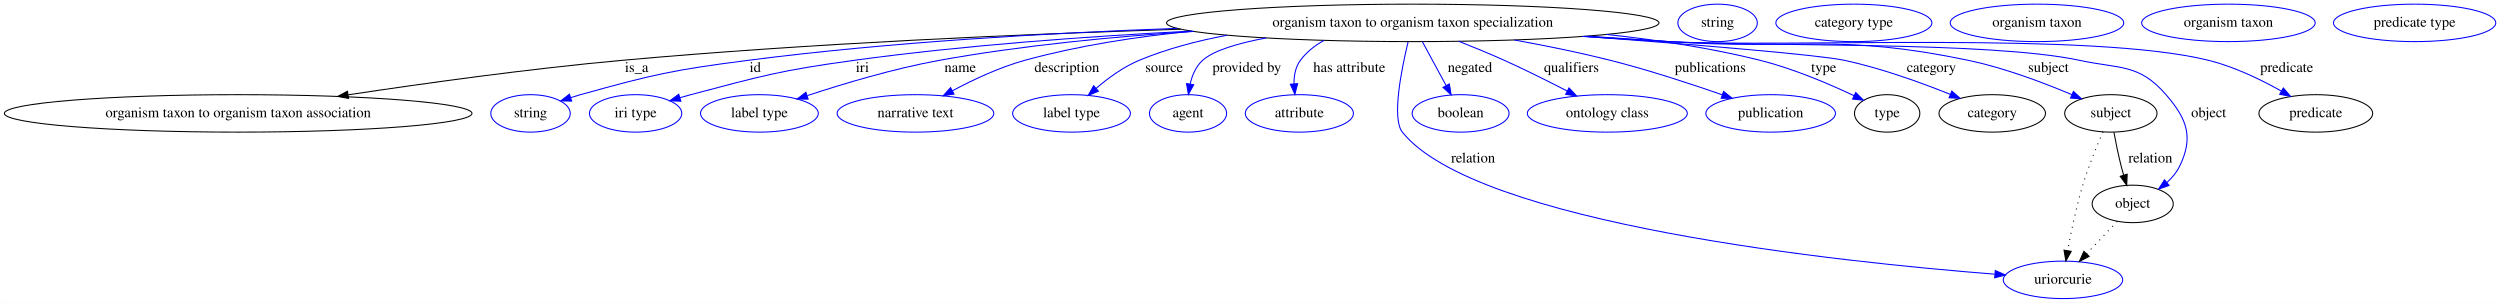
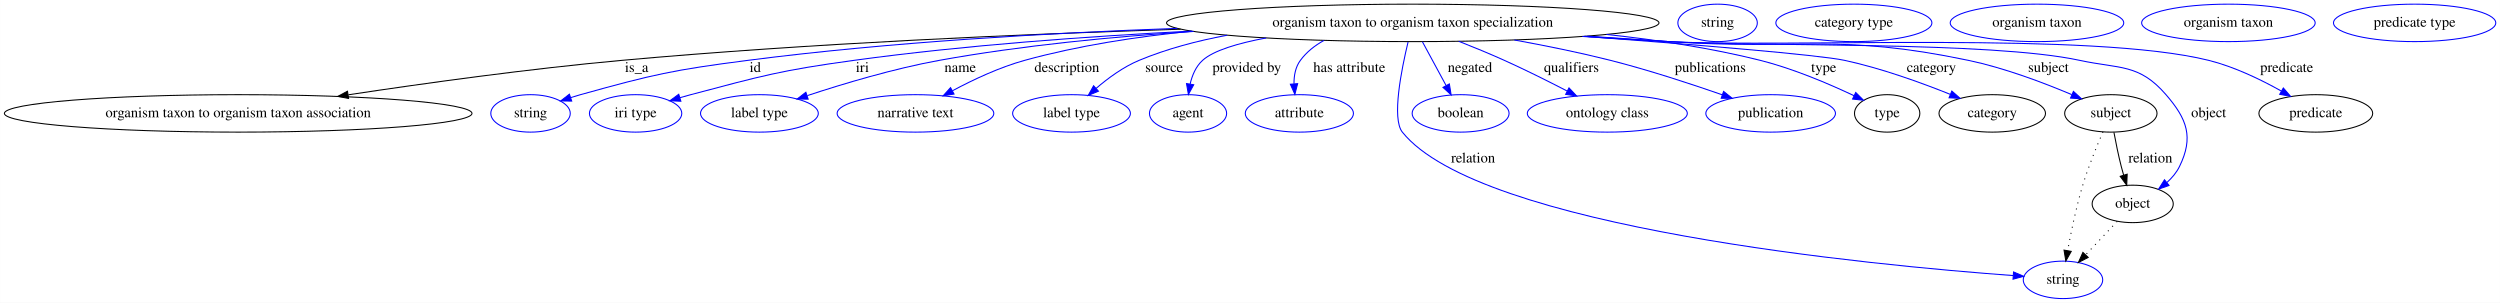
<svg xmlns="http://www.w3.org/2000/svg" width="2403pt" height="291pt" viewBox="0.00 0.00 2402.87 291.00">
  <g id="graph0" class="graph" transform="scale(1 1) rotate(0) translate(4 287)">
    <polygon fill="white" stroke="transparent" points="-4,4 -4,-287 2398.87,-287 2398.87,4 -4,4" />
    <g id="node1" class="node">
      <ellipse fill="none" stroke="black" cx="1353.88" cy="-265" rx="236.66" ry="18" />
      <text text-anchor="middle" x="1353.88" y="-261.3" font-family="Times,serif" font-size="14.00">organism taxon to organism taxon specialization</text>
    </g>
    <g id="node2" class="node">
      <ellipse fill="none" stroke="black" cx="224.88" cy="-178" rx="224.76" ry="18" />
      <text text-anchor="middle" x="224.88" y="-174.3" font-family="Times,serif" font-size="14.00">organism taxon to organism taxon association</text>
    </g>
    <g id="edge1" class="edge">
      <path fill="none" stroke="black" d="M1130.72,-258.93C979.08,-254.2 774.1,-245.33 593.88,-229 504.87,-220.94 404.38,-207 330.77,-195.89" />
      <polygon fill="black" stroke="black" points="330.98,-192.38 320.57,-194.34 329.93,-199.3 330.98,-192.38" />
      <text text-anchor="middle" x="607.88" y="-217.8" font-family="Times,serif" font-size="14.00">is_a</text>
    </g>
    <g id="node3" class="node">
      <ellipse fill="none" stroke="blue" cx="505.88" cy="-178" rx="38.19" ry="18" />
      <text text-anchor="middle" x="505.88" y="-174.3" font-family="Times,serif" font-size="14.00">string</text>
    </g>
    <g id="edge2" class="edge">
      <path fill="none" stroke="blue" d="M1127.65,-259.73C1005.08,-255.37 851.24,-246.61 714.88,-229 642.44,-219.64 624.25,-215.57 553.88,-196 550.77,-195.14 547.57,-194.17 544.37,-193.15" />
      <polygon fill="blue" stroke="blue" points="545.46,-189.83 534.87,-189.99 543.25,-196.47 545.46,-189.83" />
      <text text-anchor="middle" x="721.88" y="-217.8" font-family="Times,serif" font-size="14.00">id</text>
    </g>
    <g id="node4" class="node">
      <ellipse fill="none" stroke="blue" cx="606.88" cy="-178" rx="44.39" ry="18" />
      <text text-anchor="middle" x="606.88" y="-174.3" font-family="Times,serif" font-size="14.00">iri type</text>
    </g>
    <g id="edge3" class="edge">
      <path fill="none" stroke="blue" d="M1141.17,-257.1C1042.24,-252.11 923.21,-243.56 816.88,-229 746.24,-219.32 728.81,-214.25 659.88,-196 656.51,-195.11 653.03,-194.13 649.55,-193.11" />
      <polygon fill="blue" stroke="blue" points="650.39,-189.7 639.8,-190.14 648.35,-196.4 650.39,-189.7" />
      <text text-anchor="middle" x="824.88" y="-217.8" font-family="Times,serif" font-size="14.00">iri</text>
    </g>
    <g id="node5" class="node">
      <ellipse fill="none" stroke="blue" cx="725.88" cy="-178" rx="56.59" ry="18" />
      <text text-anchor="middle" x="725.88" y="-174.3" font-family="Times,serif" font-size="14.00">label type</text>
    </g>
    <g id="edge4" class="edge">
      <path fill="none" stroke="blue" d="M1143.2,-256.79C1065.92,-251.79 978.01,-243.32 898.88,-229 855.06,-221.07 806.44,-206.48 771.94,-195.11" />
      <polygon fill="blue" stroke="blue" points="772.74,-191.68 762.15,-191.84 770.53,-198.32 772.74,-191.68" />
      <text text-anchor="middle" x="918.88" y="-217.8" font-family="Times,serif" font-size="14.00">name</text>
    </g>
    <g id="node6" class="node">
      <ellipse fill="none" stroke="blue" cx="875.88" cy="-178" rx="75.29" ry="18" />
      <text text-anchor="middle" x="875.88" y="-174.3" font-family="Times,serif" font-size="14.00">narrative text</text>
    </g>
    <g id="edge5" class="edge">
      <path fill="none" stroke="blue" d="M1141.45,-257.02C1088.35,-251.75 1031.98,-243.09 980.88,-229 956.68,-222.33 931.23,-210.35 911.44,-199.78" />
      <polygon fill="blue" stroke="blue" points="912.95,-196.62 902.49,-194.9 909.59,-202.76 912.95,-196.62" />
      <text text-anchor="middle" x="1021.38" y="-217.8" font-family="Times,serif" font-size="14.00">description</text>
    </g>
    <g id="node7" class="node">
      <ellipse fill="none" stroke="blue" cx="1025.88" cy="-178" rx="56.59" ry="18" />
      <text text-anchor="middle" x="1025.88" y="-174.3" font-family="Times,serif" font-size="14.00">label type</text>
    </g>
    <g id="edge6" class="edge">
      <path fill="none" stroke="blue" d="M1175.47,-253.12C1146.51,-247.73 1117.36,-240.01 1090.88,-229 1075.71,-222.69 1061.01,-211.92 1049.44,-201.98" />
      <polygon fill="blue" stroke="blue" points="1051.75,-199.35 1041.96,-195.3 1047.09,-204.57 1051.75,-199.35" />
      <text text-anchor="middle" x="1114.88" y="-217.8" font-family="Times,serif" font-size="14.00">source</text>
    </g>
    <g id="node8" class="node">
      <ellipse fill="none" stroke="blue" cx="1137.88" cy="-178" rx="37.09" ry="18" />
      <text text-anchor="middle" x="1137.88" y="-174.3" font-family="Times,serif" font-size="14.00">agent</text>
    </g>
    <g id="edge7" class="edge">
      <path fill="none" stroke="blue" d="M1212.94,-250.51C1185.69,-245.41 1162.35,-238.45 1151.88,-229 1145.41,-223.16 1141.83,-214.6 1139.88,-206.2" />
      <polygon fill="blue" stroke="blue" points="1143.32,-205.53 1138.23,-196.24 1136.41,-206.68 1143.32,-205.53" />
      <text text-anchor="middle" x="1194.38" y="-217.8" font-family="Times,serif" font-size="14.00">provided by</text>
    </g>
    <g id="node9" class="node">
      <ellipse fill="none" stroke="blue" cx="1244.88" cy="-178" rx="51.99" ry="18" />
      <text text-anchor="middle" x="1244.88" y="-174.3" font-family="Times,serif" font-size="14.00">attribute</text>
    </g>
    <g id="edge8" class="edge">
      <path fill="none" stroke="blue" d="M1268.56,-248.14C1259.76,-243.31 1251.87,-237.07 1245.88,-229 1241.13,-222.6 1239.66,-214.36 1239.72,-206.43" />
      <polygon fill="blue" stroke="blue" points="1243.22,-206.6 1240.55,-196.35 1236.24,-206.03 1243.22,-206.6" />
      <text text-anchor="middle" x="1292.88" y="-217.8" font-family="Times,serif" font-size="14.00">has attribute</text>
    </g>
    <g id="node10" class="node">
-       <ellipse fill="none" stroke="blue" cx="1978.88" cy="-18" rx="57.39" ry="18" />
-       <text text-anchor="middle" x="1978.88" y="-14.3" font-family="Times,serif" font-size="14.00">uriorcurie</text>
+       <ellipse fill="none" stroke="blue" cx="1978.88" cy="-18" rx="38.19" ry="18" />
+       <text text-anchor="middle" x="1978.88" y="-14.3" font-family="Times,serif" font-size="14.00">string</text>
    </g>
    <g id="edge9" class="edge">
-       <path fill="none" stroke="blue" d="M1349.37,-246.61C1343.07,-220.53 1333.49,-172.95 1343.88,-160 1414.88,-71.51 1765.6,-35.07 1913.22,-23.48" />
-       <polygon fill="blue" stroke="blue" points="1913.79,-26.95 1923.49,-22.69 1913.25,-19.97 1913.79,-26.95" />
+       <path fill="none" stroke="blue" d="M1349.37,-246.61C1343.07,-220.53 1333.49,-172.95 1343.88,-160 1417.92,-67.72 1796.19,-32.04 1931.05,-22.13" />
+       <polygon fill="blue" stroke="blue" points="1931.36,-25.61 1941.08,-21.41 1930.85,-18.63 1931.36,-25.61" />
      <text text-anchor="middle" x="1411.88" y="-130.8" font-family="Times,serif" font-size="14.00">relation</text>
    </g>
    <g id="node11" class="node">
      <ellipse fill="none" stroke="blue" cx="1399.88" cy="-178" rx="46.59" ry="18" />
      <text text-anchor="middle" x="1399.88" y="-174.3" font-family="Times,serif" font-size="14.00">boolean</text>
    </g>
    <g id="edge10" class="edge">
      <path fill="none" stroke="blue" d="M1363.19,-246.8C1369.72,-234.74 1378.56,-218.4 1385.92,-204.79" />
      <polygon fill="blue" stroke="blue" points="1389.06,-206.35 1390.74,-195.89 1382.9,-203.01 1389.06,-206.35" />
      <text text-anchor="middle" x="1408.88" y="-217.8" font-family="Times,serif" font-size="14.00">negated</text>
    </g>
    <g id="node12" class="node">
      <ellipse fill="none" stroke="blue" cx="1540.88" cy="-178" rx="76.89" ry="18" />
      <text text-anchor="middle" x="1540.88" y="-174.3" font-family="Times,serif" font-size="14.00">ontology class</text>
    </g>
    <g id="edge11" class="edge">
      <path fill="none" stroke="blue" d="M1398.07,-247.32C1412.18,-241.75 1427.79,-235.35 1441.88,-229 1462.06,-219.91 1484.08,-208.9 1502.22,-199.53" />
      <polygon fill="blue" stroke="blue" points="1504.06,-202.52 1511.32,-194.8 1500.84,-196.31 1504.06,-202.52" />
      <text text-anchor="middle" x="1506.38" y="-217.8" font-family="Times,serif" font-size="14.00">qualifiers</text>
    </g>
    <g id="node13" class="node">
      <ellipse fill="none" stroke="blue" cx="1697.88" cy="-178" rx="62.29" ry="18" />
      <text text-anchor="middle" x="1697.88" y="-174.3" font-family="Times,serif" font-size="14.00">publication</text>
    </g>
    <g id="edge12" class="edge">
      <path fill="none" stroke="blue" d="M1451.56,-248.55C1481.37,-243.15 1514.13,-236.53 1543.88,-229 1580.52,-219.72 1621.15,-206.4 1651.47,-195.84" />
      <polygon fill="blue" stroke="blue" points="1652.66,-199.13 1660.94,-192.51 1650.34,-192.52 1652.66,-199.13" />
      <text text-anchor="middle" x="1639.88" y="-217.8" font-family="Times,serif" font-size="14.00">publications</text>
    </g>
    <g id="node14" class="node">
      <ellipse fill="none" stroke="black" cx="1809.88" cy="-178" rx="31.4" ry="18" />
      <text text-anchor="middle" x="1809.88" y="-174.3" font-family="Times,serif" font-size="14.00">type</text>
    </g>
    <g id="edge13" class="edge">
      <path fill="none" stroke="blue" d="M1540.14,-253.87C1588.71,-248.68 1640.66,-240.84 1687.88,-229 1719.63,-221.04 1753.98,-206.37 1778.12,-194.97" />
      <polygon fill="blue" stroke="blue" points="1779.66,-198.11 1787.16,-190.63 1776.63,-191.8 1779.66,-198.11" />
      <text text-anchor="middle" x="1748.88" y="-217.8" font-family="Times,serif" font-size="14.00">type</text>
    </g>
    <g id="node16" class="node">
      <ellipse fill="none" stroke="black" cx="1910.88" cy="-178" rx="51.19" ry="18" />
      <text text-anchor="middle" x="1910.88" y="-174.3" font-family="Times,serif" font-size="14.00">category</text>
    </g>
    <g id="edge14" class="edge">
      <path fill="none" stroke="blue" d="M1519.02,-252.07C1623.86,-244.15 1744.29,-234.28 1768.88,-229 1804.08,-221.45 1842.52,-207.54 1870.51,-196.31" />
      <polygon fill="blue" stroke="blue" points="1872.02,-199.48 1879.96,-192.47 1869.38,-193 1872.02,-199.48" />
      <text text-anchor="middle" x="1852.38" y="-217.8" font-family="Times,serif" font-size="14.00">category</text>
    </g>
    <g id="node18" class="node">
      <ellipse fill="none" stroke="black" cx="2024.88" cy="-178" rx="44.39" ry="18" />
      <text text-anchor="middle" x="2024.88" y="-174.3" font-family="Times,serif" font-size="14.00">subject</text>
    </g>
    <g id="edge15" class="edge">
      <path fill="none" stroke="blue" d="M1521.6,-252.26C1547.8,-250.47 1574.57,-248.67 1599.88,-247 1727.85,-238.58 1762.35,-255.26 1887.88,-229 1922.53,-221.75 1960.2,-207.5 1987.26,-196.07" />
      <polygon fill="blue" stroke="blue" points="1988.91,-199.16 1996.72,-192 1986.15,-192.73 1988.91,-199.16" />
      <text text-anchor="middle" x="1964.88" y="-217.8" font-family="Times,serif" font-size="14.00">subject</text>
    </g>
    <g id="node20" class="node">
      <ellipse fill="none" stroke="black" cx="2045.88" cy="-91" rx="38.99" ry="18" />
      <text text-anchor="middle" x="2045.88" y="-87.3" font-family="Times,serif" font-size="14.00">object</text>
    </g>
    <g id="edge16" class="edge">
      <path fill="none" stroke="blue" d="M1518.92,-252.06C1545.97,-250.26 1573.7,-248.5 1599.88,-247 1687.6,-241.97 1908.98,-247.49 1994.88,-229 2033.69,-220.65 2051.87,-225.99 2077.88,-196 2098.32,-172.42 2104.59,-155.03 2090.88,-127 2088.03,-121.17 2083.68,-116.02 2078.79,-111.6" />
      <polygon fill="blue" stroke="blue" points="2080.81,-108.73 2070.8,-105.25 2076.45,-114.21 2080.81,-108.73" />
      <text text-anchor="middle" x="2118.88" y="-174.3" font-family="Times,serif" font-size="14.00">object</text>
    </g>
    <g id="node22" class="node">
      <ellipse fill="none" stroke="black" cx="2221.88" cy="-178" rx="54.69" ry="18" />
      <text text-anchor="middle" x="2221.88" y="-174.3" font-family="Times,serif" font-size="14.00">predicate</text>
    </g>
    <g id="edge17" class="edge">
      <path fill="none" stroke="blue" d="M1516.92,-251.94C1544.6,-250.12 1573.05,-248.39 1599.88,-247 1715.13,-241.02 2006.88,-256.8 2118.88,-229 2143.53,-222.88 2169.23,-210.42 2188.79,-199.46" />
      <polygon fill="blue" stroke="blue" points="2190.67,-202.42 2197.6,-194.4 2187.18,-196.35 2190.67,-202.42" />
      <text text-anchor="middle" x="2193.88" y="-217.8" font-family="Times,serif" font-size="14.00">predicate</text>
    </g>
    <g id="node15" class="node">
      <ellipse fill="none" stroke="blue" cx="1646.88" cy="-265" rx="38.19" ry="18" />
      <text text-anchor="middle" x="1646.88" y="-261.3" font-family="Times,serif" font-size="14.00">string</text>
    </g>
    <g id="node17" class="node">
      <ellipse fill="none" stroke="blue" cx="1777.88" cy="-265" rx="74.99" ry="18" />
      <text text-anchor="middle" x="1777.88" y="-261.3" font-family="Times,serif" font-size="14.00">category type</text>
    </g>
    <g id="edge19" class="edge">
      <path fill="none" stroke="black" stroke-dasharray="1,5" d="M2017.3,-160.24C2011.38,-146.64 2003.27,-126.88 1997.88,-109 1991.62,-88.27 1986.66,-64.24 1983.38,-46.23" />
      <polygon fill="black" stroke="black" points="1986.79,-45.38 1981.6,-36.14 1979.89,-46.59 1986.79,-45.38" />
    </g>
    <g id="edge18" class="edge">
      <path fill="none" stroke="black" d="M2027.85,-159.77C2029.64,-150.09 2032.11,-137.8 2034.88,-127 2035.57,-124.32 2036.34,-121.53 2037.15,-118.76" />
      <polygon fill="black" stroke="black" points="2040.56,-119.57 2040.14,-108.98 2033.87,-117.52 2040.56,-119.57" />
      <text text-anchor="middle" x="2062.88" y="-130.8" font-family="Times,serif" font-size="14.00">relation</text>
    </g>
    <g id="node19" class="node">
      <ellipse fill="none" stroke="blue" cx="1953.88" cy="-265" rx="83.39" ry="18" />
      <text text-anchor="middle" x="1953.88" y="-261.3" font-family="Times,serif" font-size="14.00">organism taxon</text>
    </g>
    <g id="edge20" class="edge">
-       <path fill="none" stroke="black" stroke-dasharray="1,5" d="M2031.01,-74.24C2022.41,-65.13 2011.4,-53.47 2001.72,-43.21" />
-       <polygon fill="black" stroke="black" points="2004.05,-40.57 1994.64,-35.7 1998.96,-45.38 2004.05,-40.57" />
+       <path fill="none" stroke="black" stroke-dasharray="1,5" d="M2031.01,-74.24C2022.08,-64.77 2010.55,-52.56 2000.61,-42.02" />
+       <polygon fill="black" stroke="black" points="2003.12,-39.58 1993.71,-34.71 1998.03,-44.39 2003.12,-39.58" />
    </g>
    <g id="node21" class="node">
      <ellipse fill="none" stroke="blue" cx="2137.88" cy="-265" rx="83.39" ry="18" />
      <text text-anchor="middle" x="2137.88" y="-261.3" font-family="Times,serif" font-size="14.00">organism taxon</text>
    </g>
    <g id="node23" class="node">
      <ellipse fill="none" stroke="blue" cx="2316.88" cy="-265" rx="77.99" ry="18" />
      <text text-anchor="middle" x="2316.88" y="-261.3" font-family="Times,serif" font-size="14.00">predicate type</text>
    </g>
  </g>
</svg>
